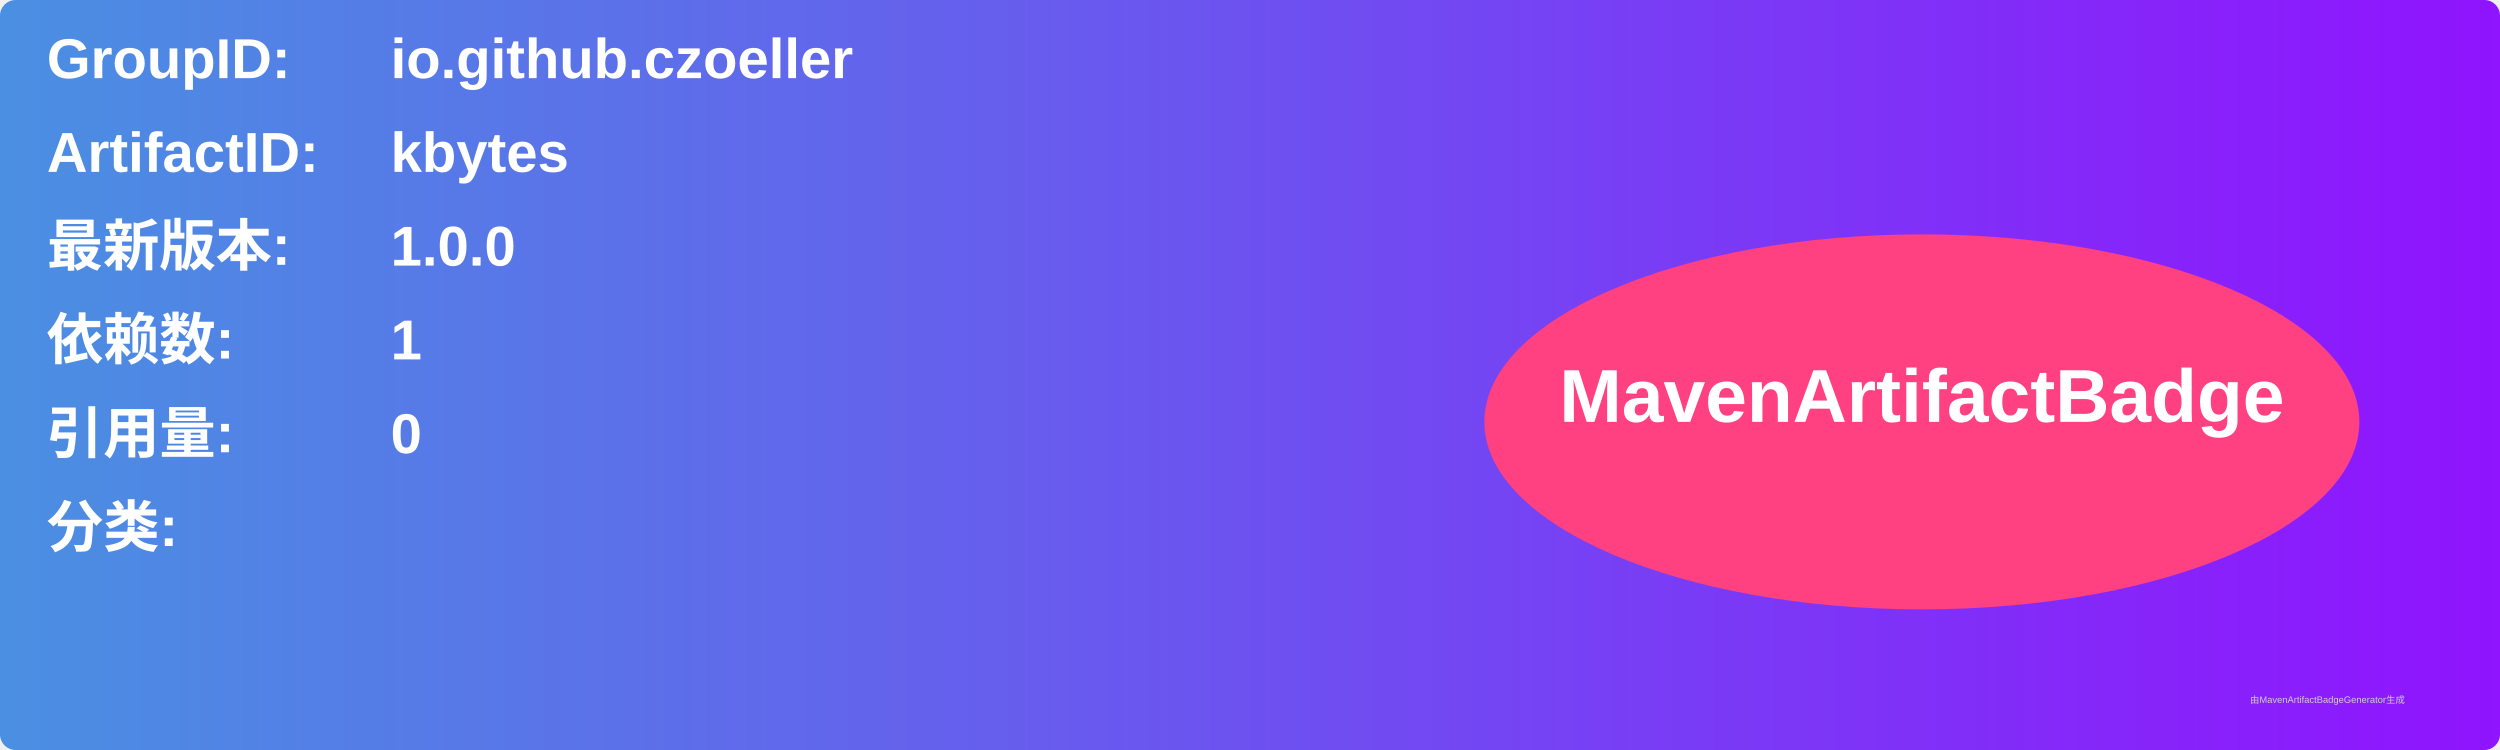
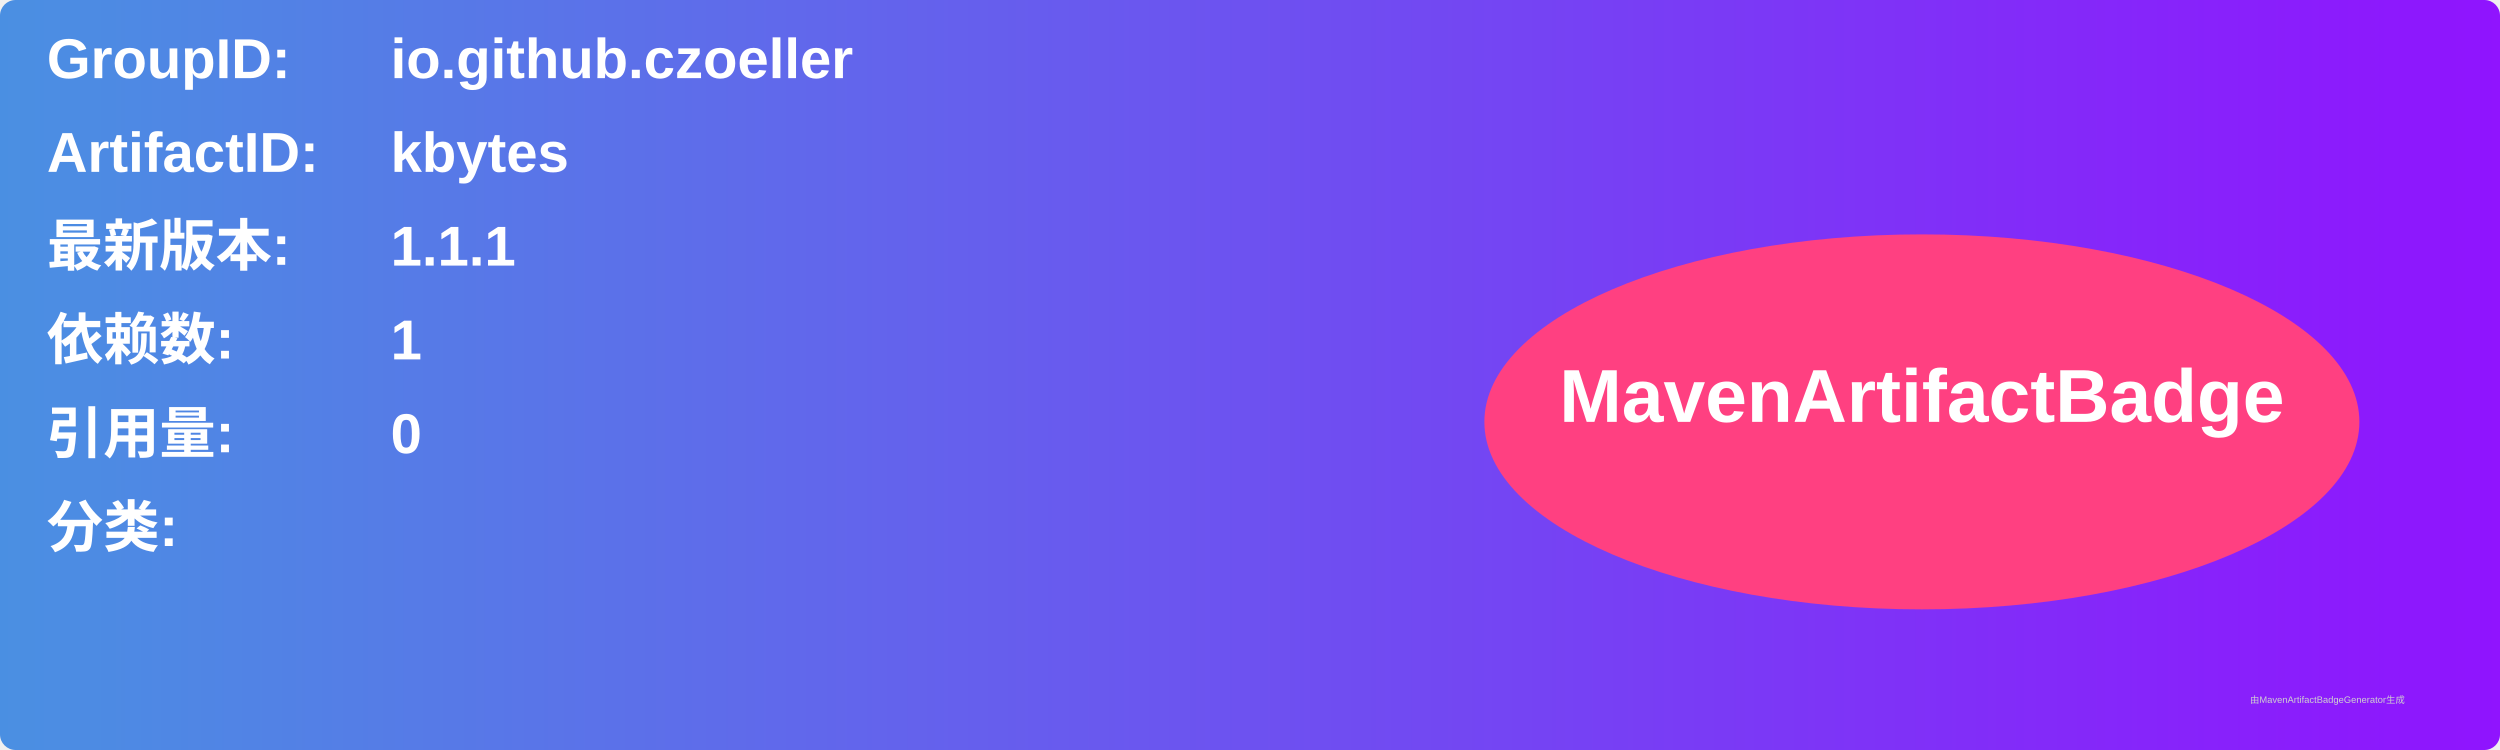
<svg xmlns="http://www.w3.org/2000/svg" width="800" height="240" viewBox="0 0 800 240">
  <linearGradient id="grad" x1="0%" y1="0%" x2="100%" y2="0%">
    <stop offset="0%" stop-color="#4a90e2" />
    <stop offset="100%" stop-color="#9013fe" />
  </linearGradient>
  <rect width="100%" height="100%" rx="5" ry="5" fill="url(#grad)" />
  <g transform="translate(15, 15)">
    <text x="0" y="10" font-family="Arial" font-size="18" fill="white" font-weight="bold" width="260">GroupID:</text>
    <text x="110" y="10" font-family="Arial" font-size="18" fill="white" font-weight="bold" width="460">io.github.czoeller</text>
    <text x="0" y="40" font-family="Arial" font-size="18" fill="white" font-weight="bold" width="260">ArtifactID:</text>
    <text x="110" y="40" font-family="Arial" font-size="18" fill="white" font-weight="bold" width="460">kbytes</text>
    <text x="0" y="70" font-family="Arial" font-size="18" fill="white" font-weight="bold">最新版本:</text>
    <text x="110" y="70" font-family="Arial" font-size="18" fill="white" font-weight="bold">
-       <tspan font-weight="bold">1.0.0</tspan>
+       <tspan font-weight="bold">1.1.1</tspan>
    </text>
    <text x="0" y="100" font-family="Arial" font-size="18" fill="white" font-weight="bold">依赖数: </text>
    <text x="110" y="100" font-family="Arial" font-size="18" fill="white">
      <tspan font-weight="bold">1</tspan>
    </text>
    <text x="0" y="130" font-family="Arial" font-size="18" fill="white" font-weight="bold">引用量: </text>
    <text x="110" y="130" font-family="Arial" font-size="18" fill="white">
      <tspan font-weight="bold">0</tspan>
    </text>
    <text x="0" y="160" font-family="Arial" font-size="18" fill="white" font-weight="bold">分类:</text>
    <text x="10" y="190" font-family="Arial" font-size="10" fill="white">
      <tspan font-weight="bold" />
    </text>
    <ellipse cx="600" cy="120" rx="140" ry="60" fill="#ff4081" />
    <text x="600" y="120" text-anchor="middle" font-family="Arial" font-size="24" fill="white" font-weight="bold">MavenArtifactBadge</text>
  </g>
  <text x="720" y="225" font-family="Arial" font-size="3" fill="#d0d0d0">由MavenArtifactBadgeGenerator生成</text>
</svg>
